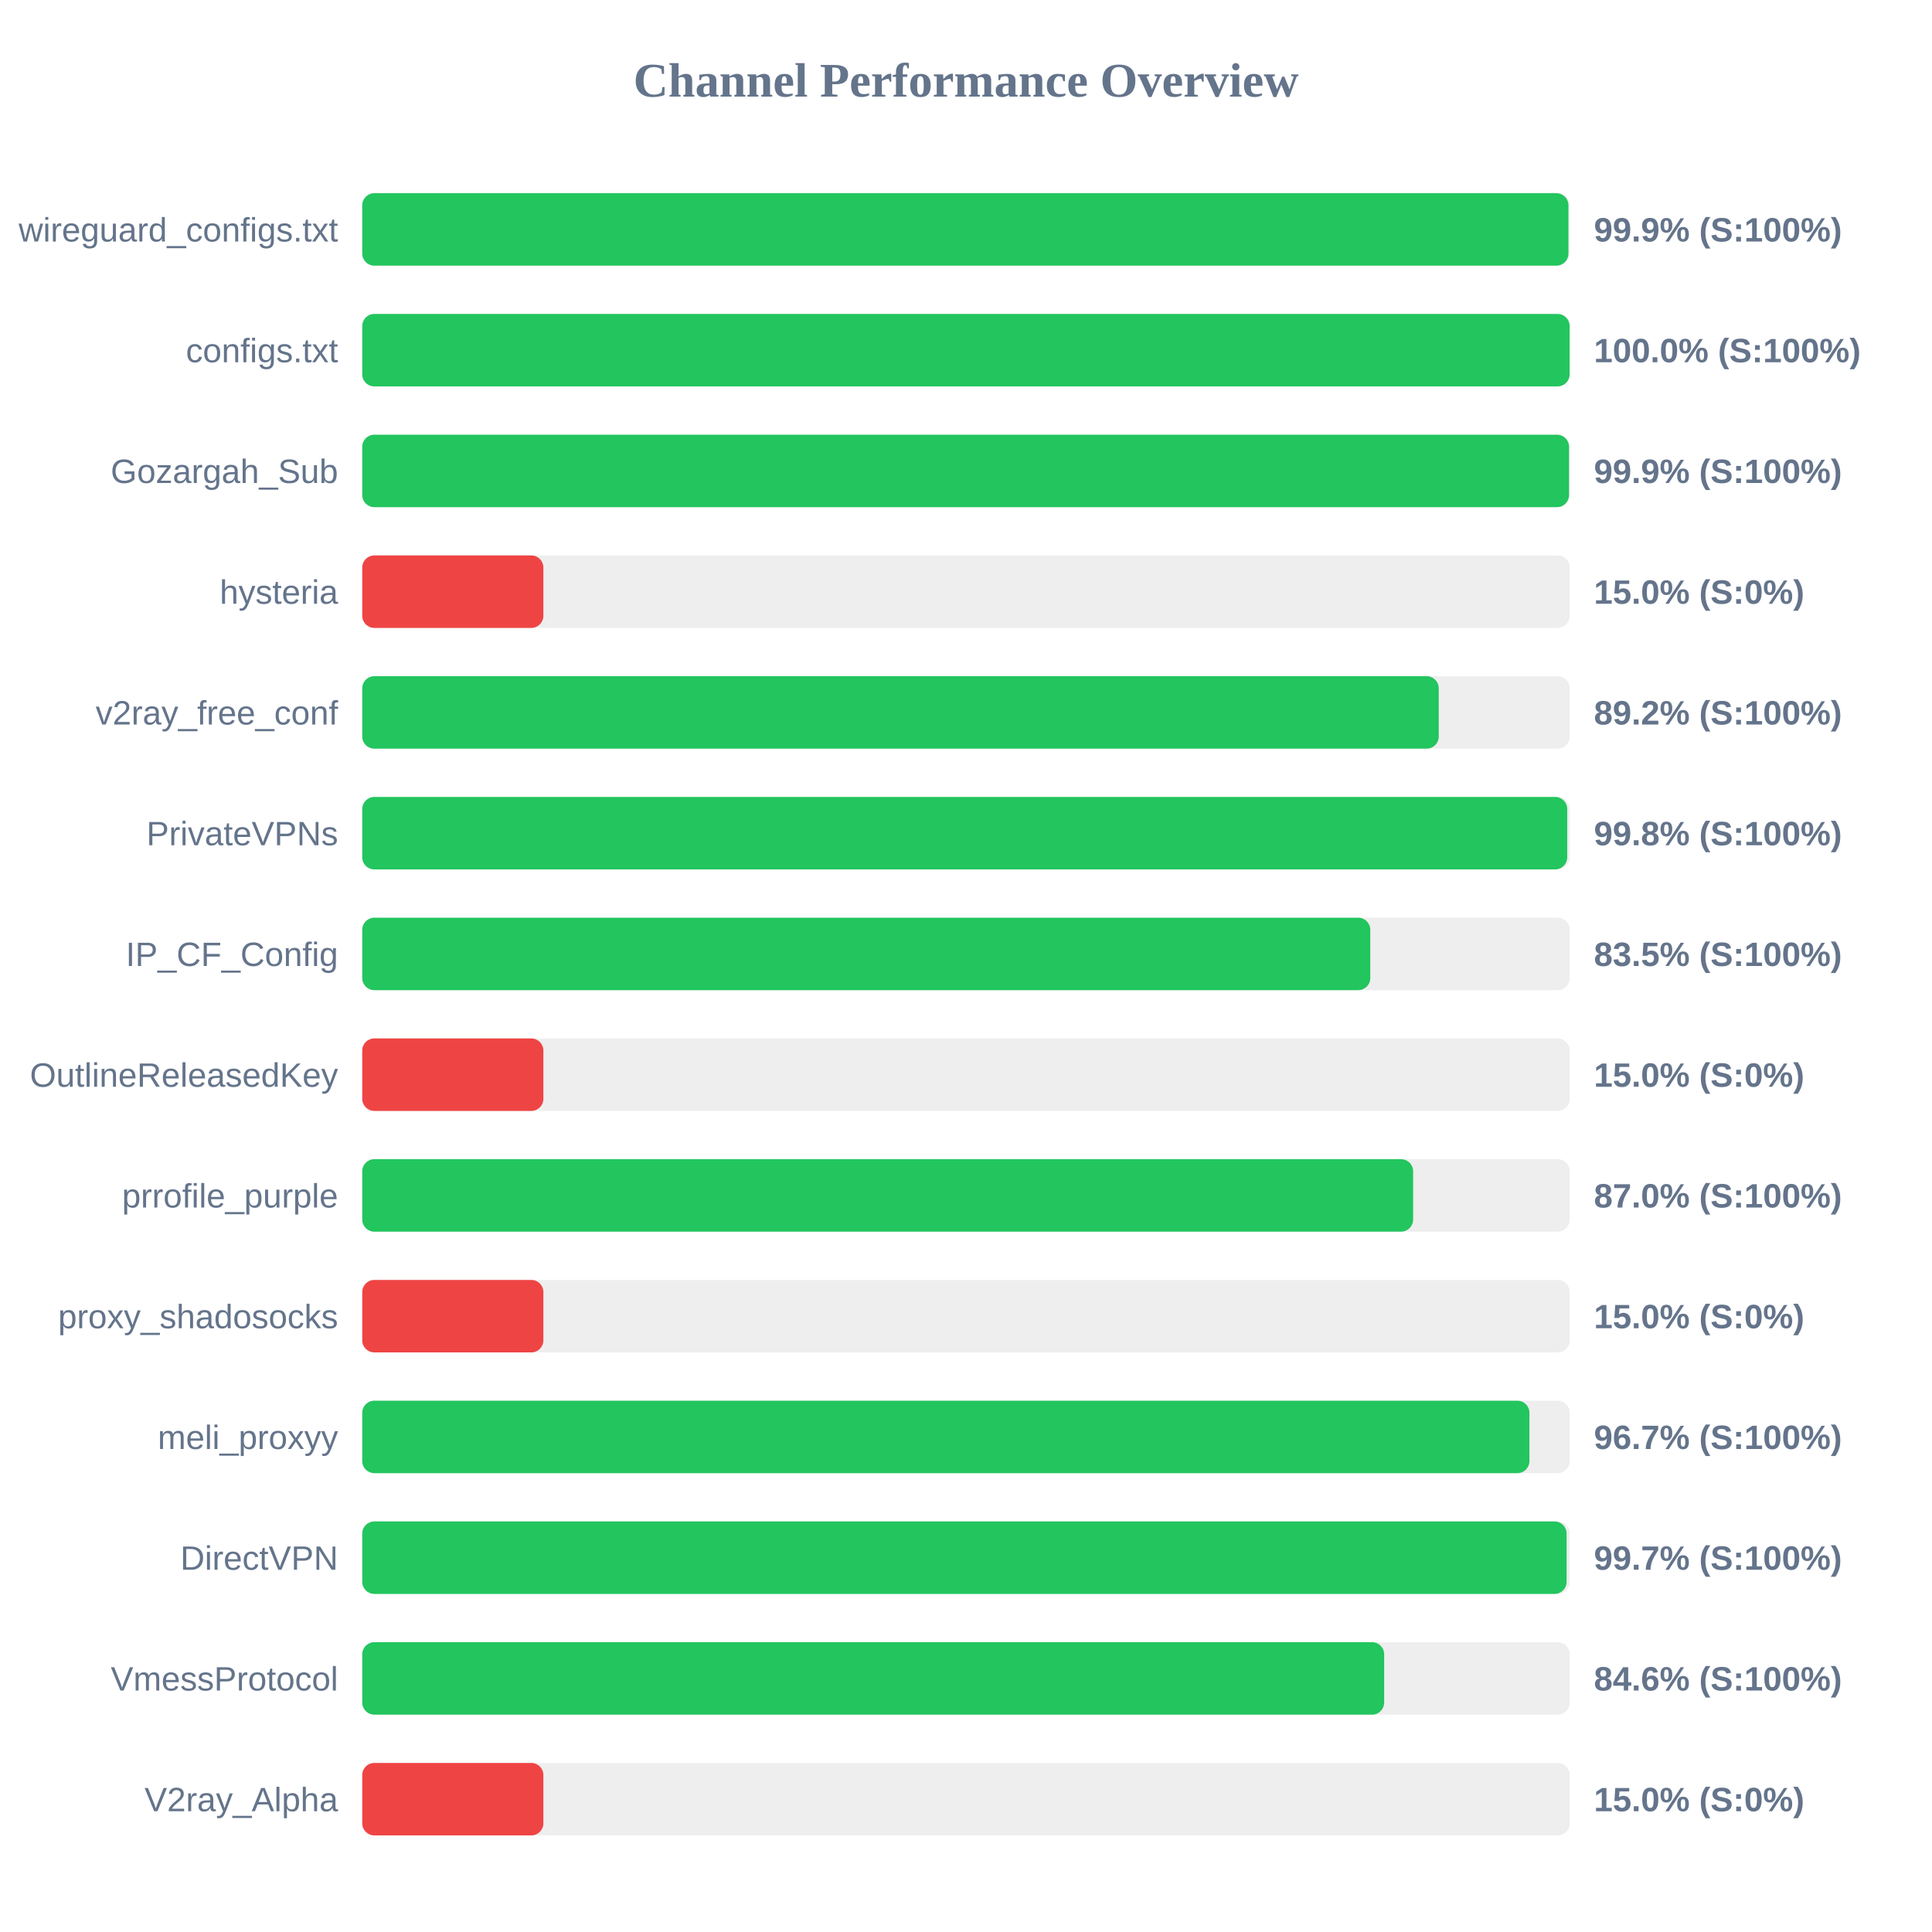
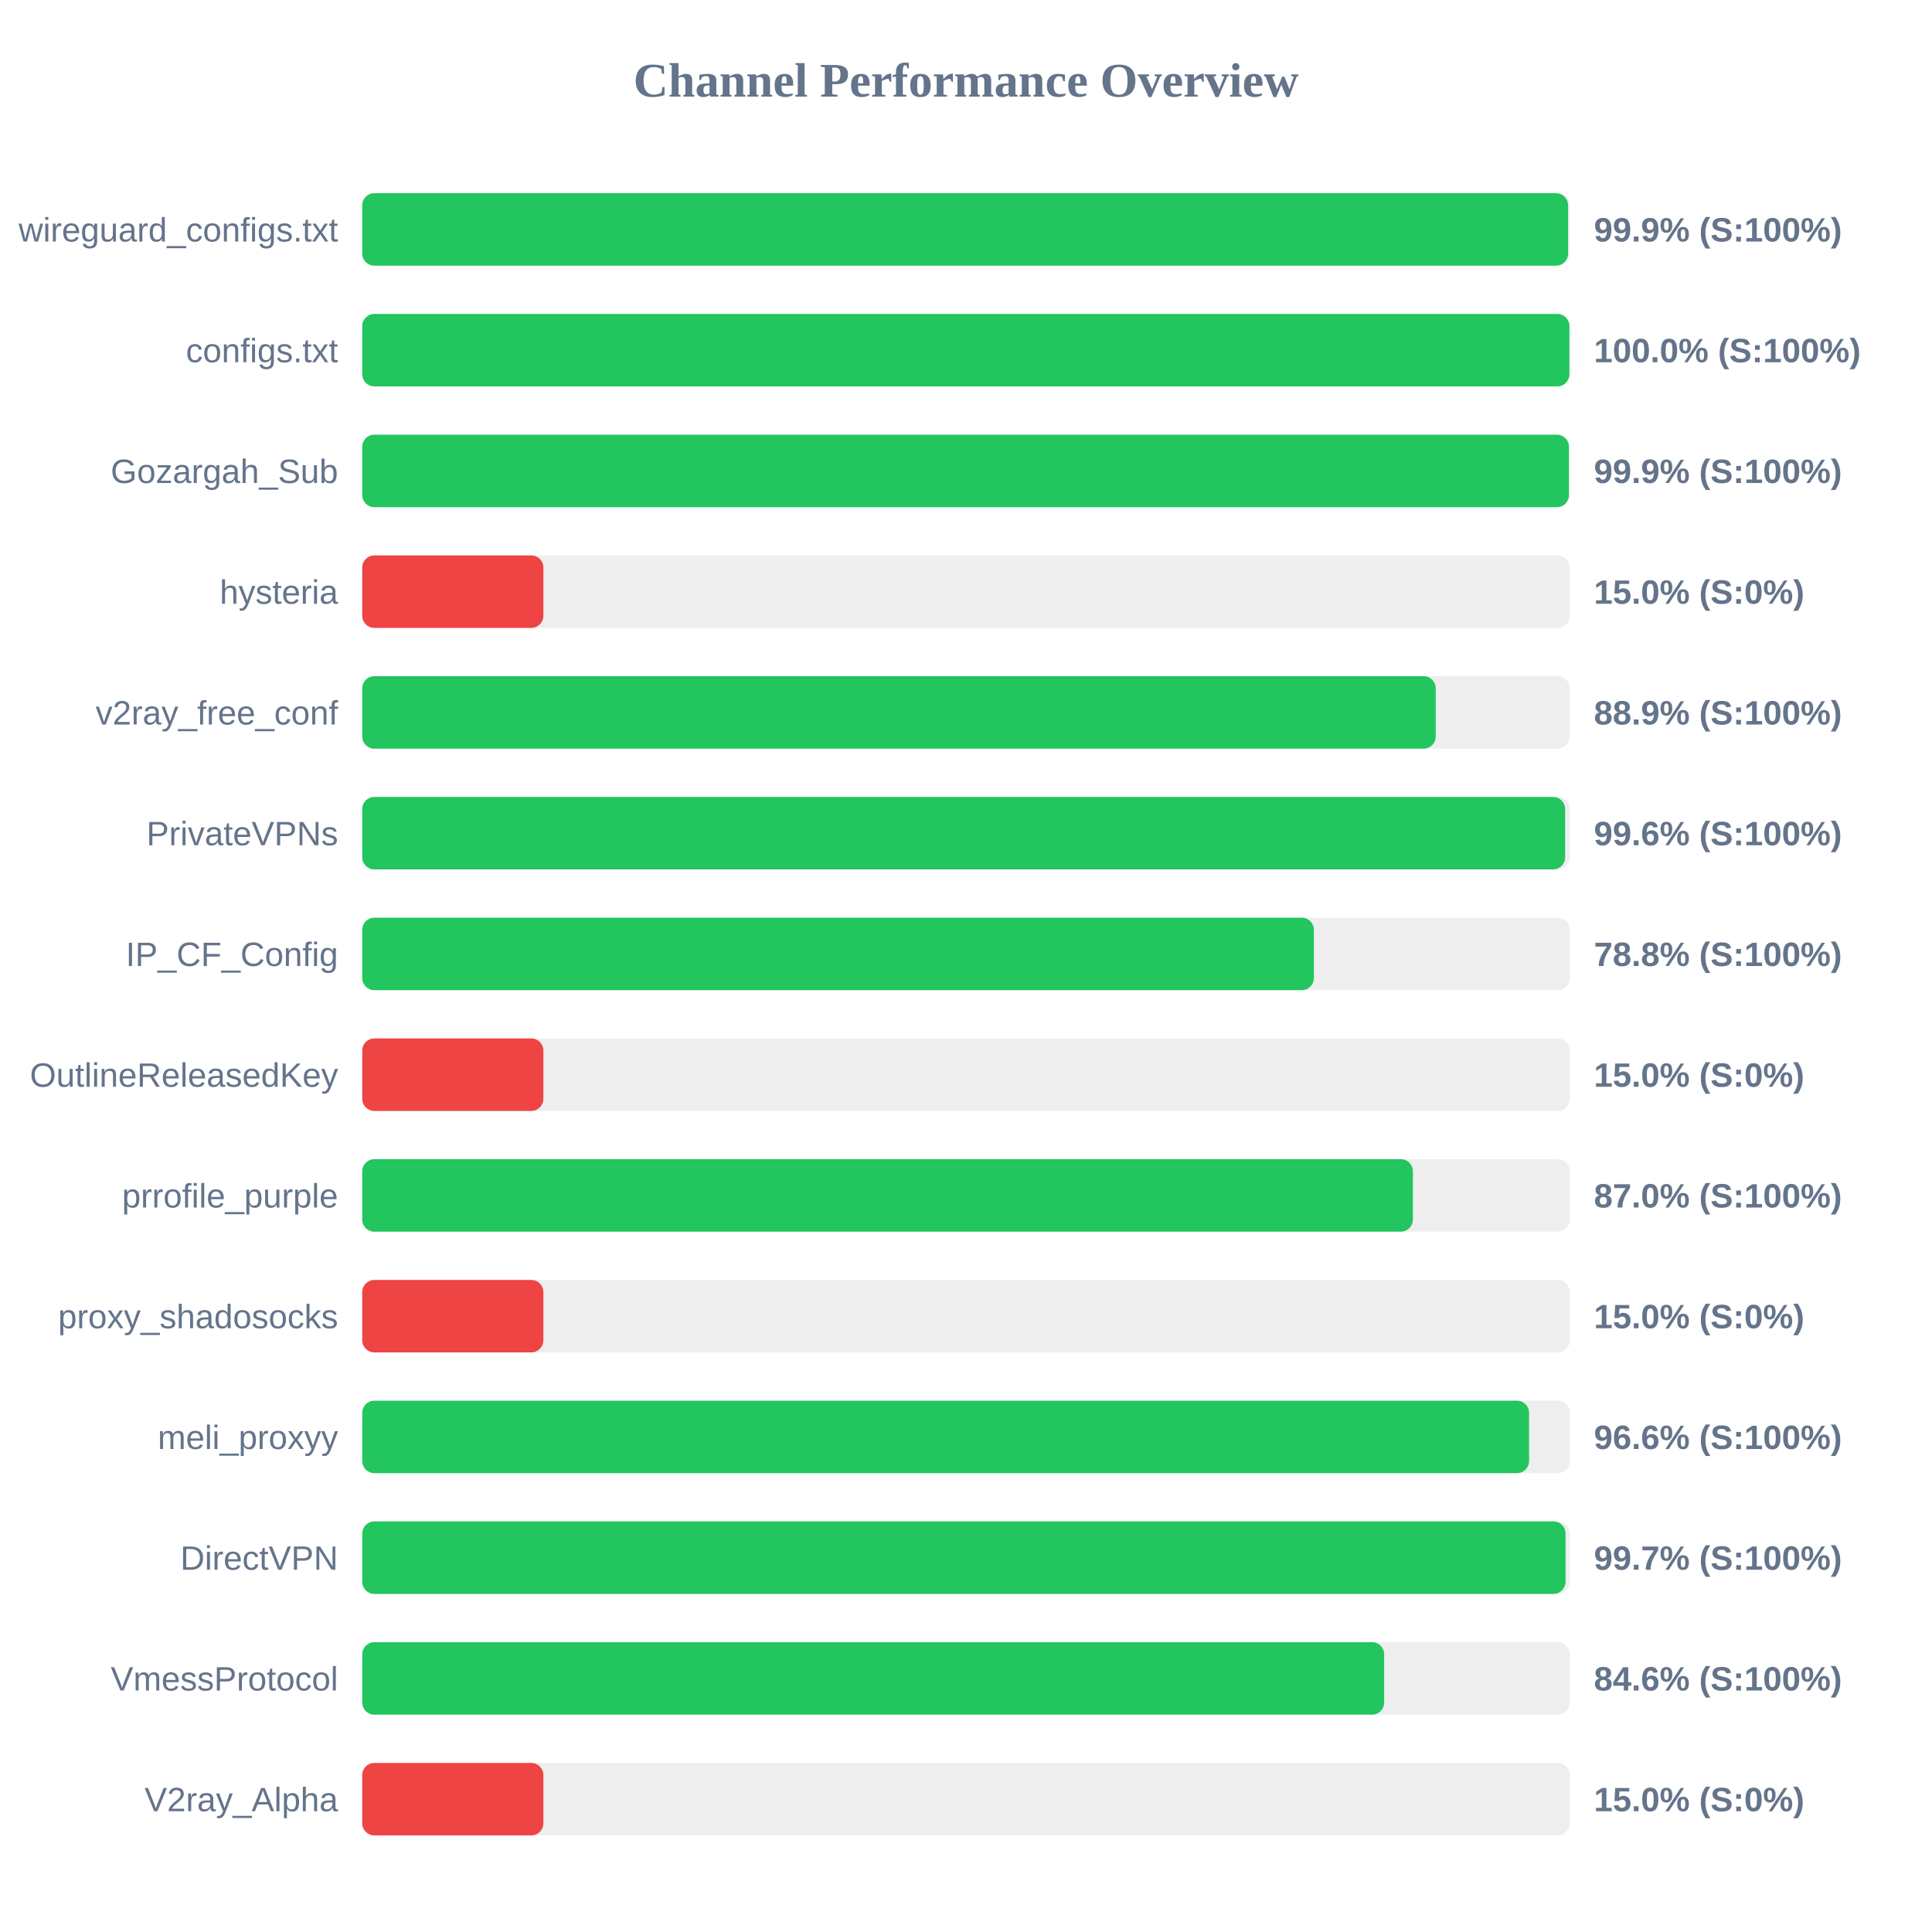
<svg xmlns="http://www.w3.org/2000/svg" width="800" height="800" version="1.1">
  <style>
        .row { font: 14px Arial; fill: #64748b; }
        .score { font: bold 14px Arial; fill: #64748b; }
    </style>
  <text x="400" y="40" text-anchor="middle" font-size="20px" font-weight="bold" fill="#64748b">Channel Performance Overview</text>
  <rect x="150" y="80" width="500" height="30" fill="#eee" rx="5" />
-   <rect x="150" y="80" width="499.45" height="30" fill="#22c55e" rx="5" />
+   <rect x="150" y="80" width="499.3" height="30" fill="#22c55e" rx="5" />
  <text x="140" y="100" text-anchor="end" class="row">wireguard_configs.txt</text>
  <text x="660" y="100" text-anchor="start" class="score">99.9% (S:100%)</text>
  <rect x="150" y="130" width="500" height="30" fill="#eee" rx="5" />
-   <rect x="150" y="130" width="499.95" height="30" fill="#22c55e" rx="5" />
+   <rect x="150" y="130" width="499.85" height="30" fill="#22c55e" rx="5" />
  <text x="140" y="150" text-anchor="end" class="row">configs.txt</text>
  <text x="660" y="150" text-anchor="start" class="score">100.0% (S:100%)</text>
  <rect x="150" y="180" width="500" height="30" fill="#eee" rx="5" />
-   <rect x="150" y="180" width="499.7" height="30" fill="#22c55e" rx="5" />
+   <rect x="150" y="180" width="499.65" height="30" fill="#22c55e" rx="5" />
  <text x="140" y="200" text-anchor="end" class="row">Gozargah_Sub</text>
  <text x="660" y="200" text-anchor="start" class="score">99.9% (S:100%)</text>
  <rect x="150" y="230" width="500" height="30" fill="#eee" rx="5" />
  <rect x="150" y="230" width="75.0" height="30" fill="#ef4444" rx="5" />
  <text x="140" y="250" text-anchor="end" class="row">hysteria</text>
  <text x="660" y="250" text-anchor="start" class="score">15.0% (S:0%)</text>
  <rect x="150" y="280" width="500" height="30" fill="#eee" rx="5" />
-   <rect x="150" y="280" width="445.75" height="30" fill="#22c55e" rx="5" />
+   <rect x="150" y="280" width="444.5" height="30" fill="#22c55e" rx="5" />
  <text x="140" y="300" text-anchor="end" class="row">v2ray_free_conf</text>
-   <text x="660" y="300" text-anchor="start" class="score">89.2% (S:100%)</text>
+   <text x="660" y="300" text-anchor="start" class="score">88.9% (S:100%)</text>
  <rect x="150" y="330" width="500" height="30" fill="#eee" rx="5" />
-   <rect x="150" y="330" width="498.95" height="30" fill="#22c55e" rx="5" />
+   <rect x="150" y="330" width="498.1" height="30" fill="#22c55e" rx="5" />
  <text x="140" y="350" text-anchor="end" class="row">PrivateVPNs</text>
-   <text x="660" y="350" text-anchor="start" class="score">99.8% (S:100%)</text>
+   <text x="660" y="350" text-anchor="start" class="score">99.6% (S:100%)</text>
  <rect x="150" y="380" width="500" height="30" fill="#eee" rx="5" />
-   <rect x="150" y="380" width="417.4" height="30" fill="#22c55e" rx="5" />
+   <rect x="150" y="380" width="394.05" height="30" fill="#22c55e" rx="5" />
  <text x="140" y="400" text-anchor="end" class="row">IP_CF_Config</text>
-   <text x="660" y="400" text-anchor="start" class="score">83.5% (S:100%)</text>
+   <text x="660" y="400" text-anchor="start" class="score">78.8% (S:100%)</text>
  <rect x="150" y="430" width="500" height="30" fill="#eee" rx="5" />
  <rect x="150" y="430" width="75.0" height="30" fill="#ef4444" rx="5" />
  <text x="140" y="450" text-anchor="end" class="row">OutlineReleasedKey</text>
  <text x="660" y="450" text-anchor="start" class="score">15.0% (S:0%)</text>
  <rect x="150" y="480" width="500" height="30" fill="#eee" rx="5" />
-   <rect x="150" y="480" width="435.15" height="30" fill="#22c55e" rx="5" />
+   <rect x="150" y="480" width="435.05" height="30" fill="#22c55e" rx="5" />
  <text x="140" y="500" text-anchor="end" class="row">prrofile_purple</text>
  <text x="660" y="500" text-anchor="start" class="score">87.0% (S:100%)</text>
  <rect x="150" y="530" width="500" height="30" fill="#eee" rx="5" />
  <rect x="150" y="530" width="75.0" height="30" fill="#ef4444" rx="5" />
  <text x="140" y="550" text-anchor="end" class="row">proxy_shadosocks</text>
  <text x="660" y="550" text-anchor="start" class="score">15.0% (S:0%)</text>
  <rect x="150" y="580" width="500" height="30" fill="#eee" rx="5" />
-   <rect x="150" y="580" width="483.3" height="30" fill="#22c55e" rx="5" />
+   <rect x="150" y="580" width="483.15" height="30" fill="#22c55e" rx="5" />
  <text x="140" y="600" text-anchor="end" class="row">meli_proxyy</text>
-   <text x="660" y="600" text-anchor="start" class="score">96.7% (S:100%)</text>
+   <text x="660" y="600" text-anchor="start" class="score">96.6% (S:100%)</text>
  <rect x="150" y="630" width="500" height="30" fill="#eee" rx="5" />
-   <rect x="150" y="630" width="498.7" height="30" fill="#22c55e" rx="5" />
+   <rect x="150" y="630" width="498.25" height="30" fill="#22c55e" rx="5" />
  <text x="140" y="650" text-anchor="end" class="row">DirectVPN</text>
  <text x="660" y="650" text-anchor="start" class="score">99.7% (S:100%)</text>
  <rect x="150" y="680" width="500" height="30" fill="#eee" rx="5" />
  <rect x="150" y="680" width="423.15" height="30" fill="#22c55e" rx="5" />
  <text x="140" y="700" text-anchor="end" class="row">VmessProtocol</text>
  <text x="660" y="700" text-anchor="start" class="score">84.6% (S:100%)</text>
  <rect x="150" y="730" width="500" height="30" fill="#eee" rx="5" />
  <rect x="150" y="730" width="75.0" height="30" fill="#ef4444" rx="5" />
  <text x="140" y="750" text-anchor="end" class="row">V2ray_Alpha</text>
  <text x="660" y="750" text-anchor="start" class="score">15.0% (S:0%)</text>
</svg>
